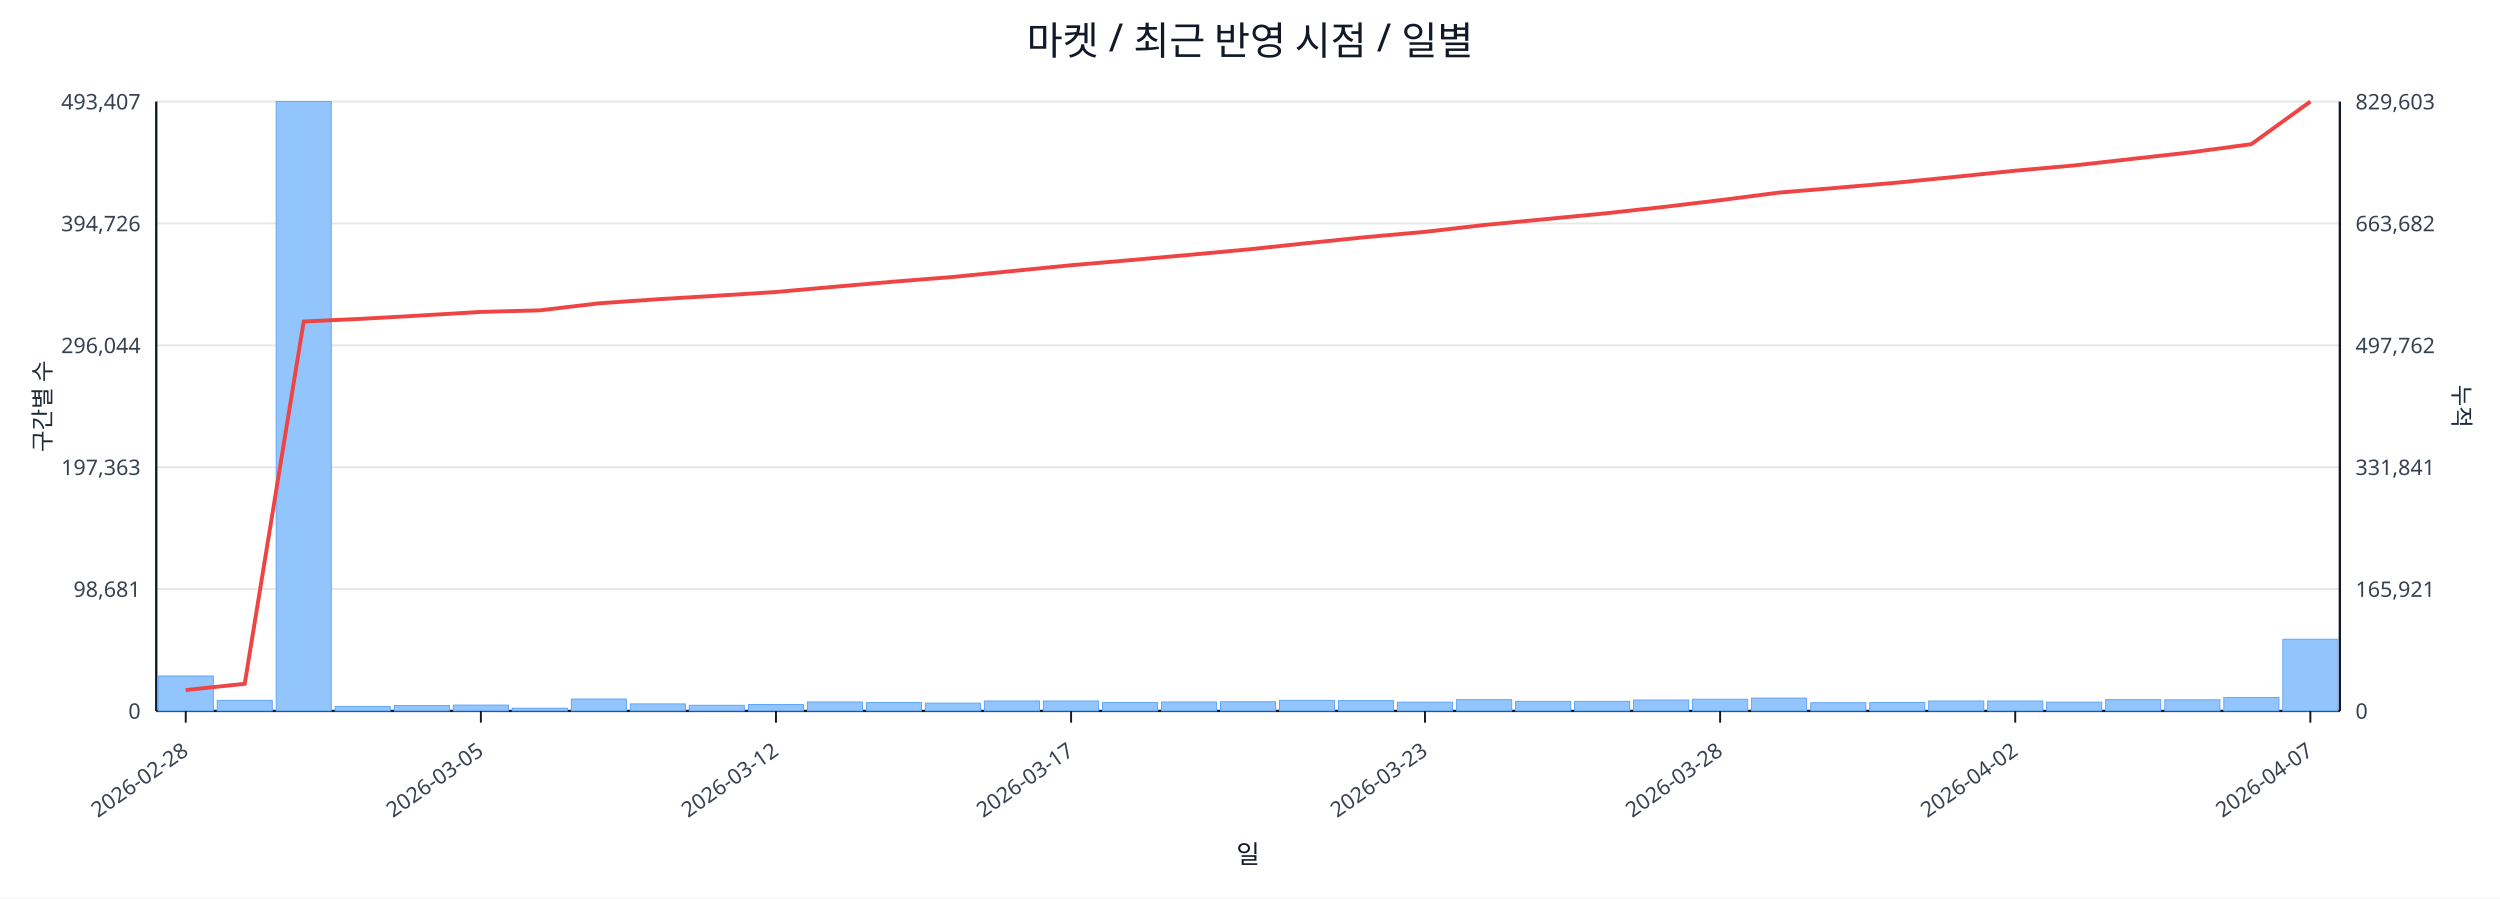
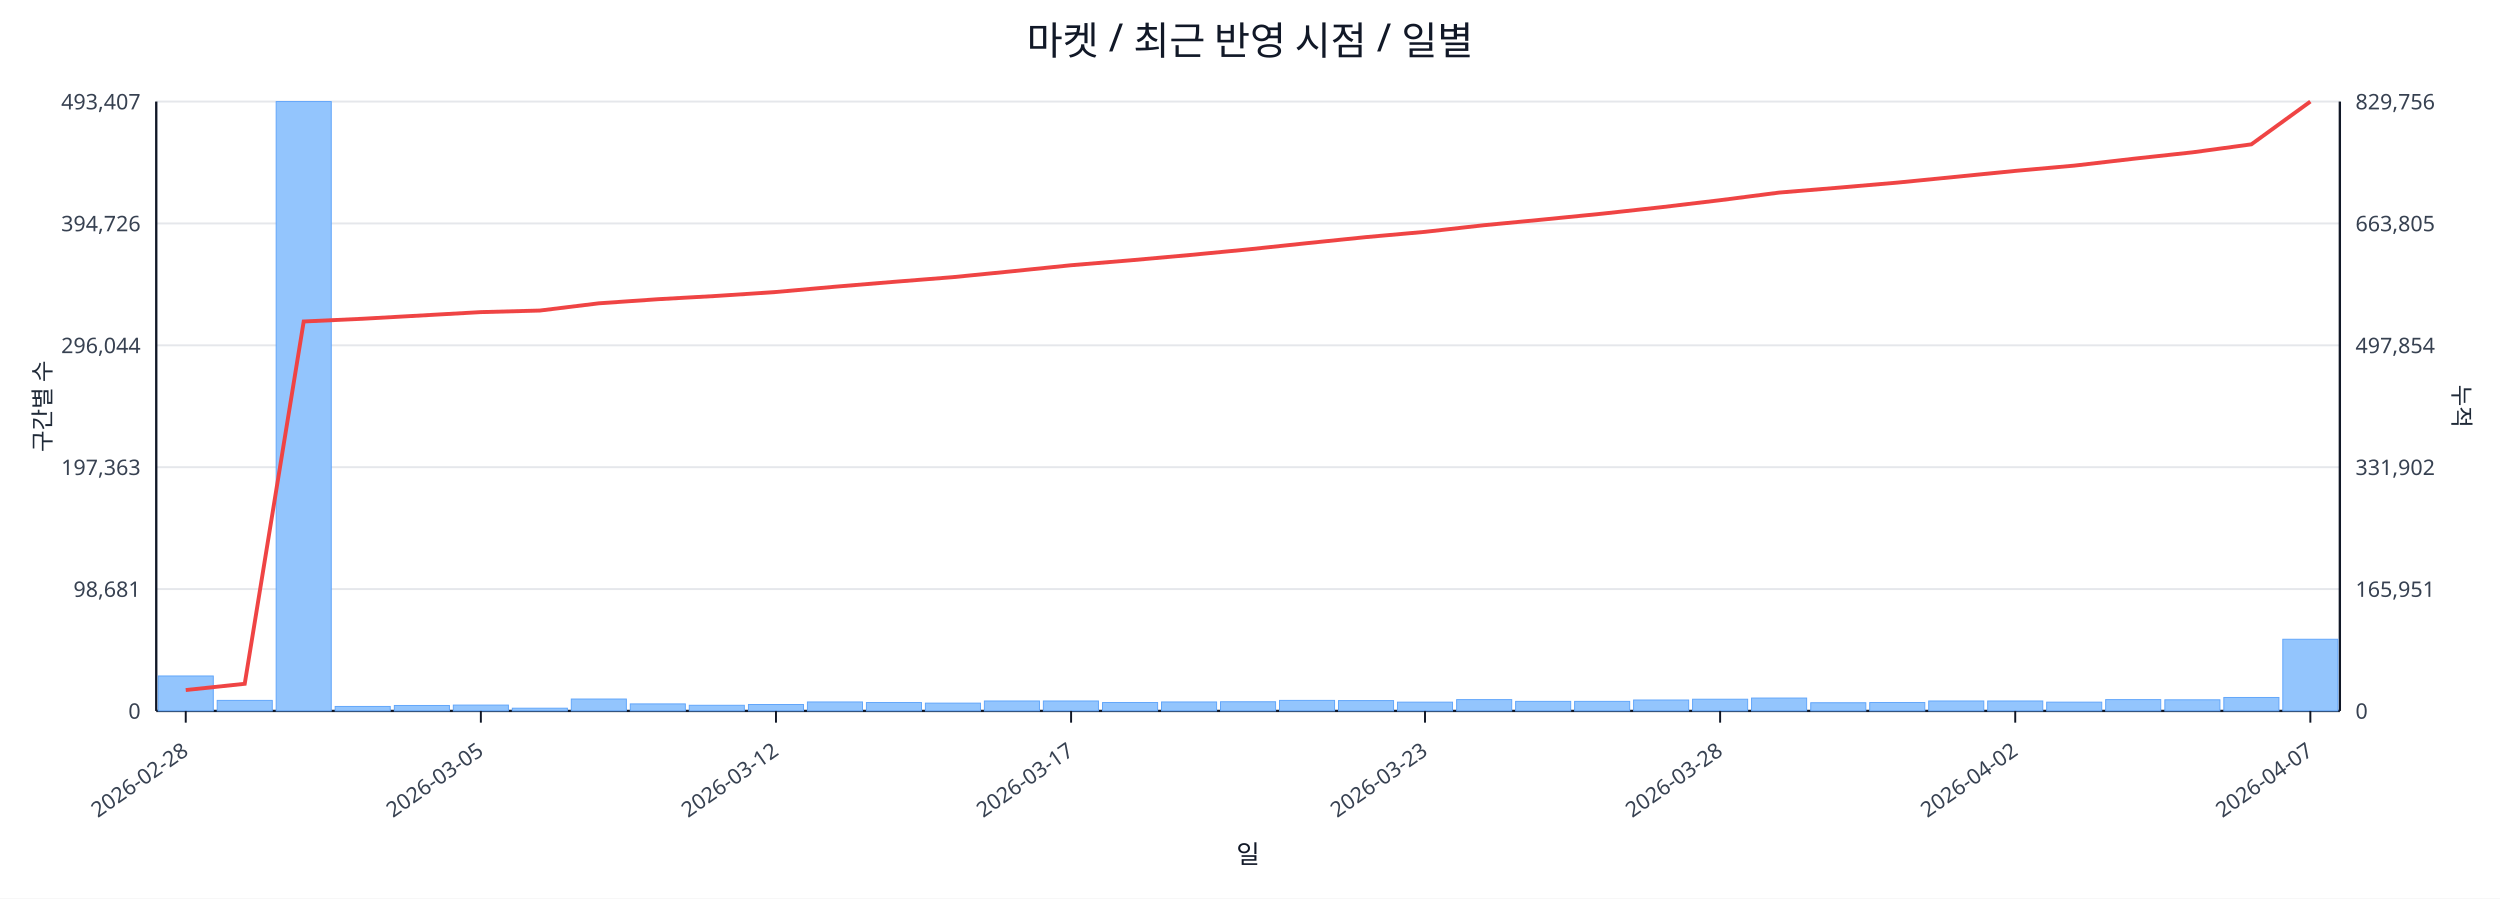
<svg xmlns="http://www.w3.org/2000/svg" width="1280" height="460" viewBox="0 0 1280 460">
  <rect x="0" y="0" width="100%" height="100%" fill="#ffffff" />
  <text x="640.0" y="28" font-size="20" text-anchor="middle" font-family="sans-serif" fill="#111827">마켓 / 최근 반영 시점 / 일별</text>
  <line x1="80.0" y1="52.0" x2="1198.0" y2="52.0" stroke="#e5e7eb" stroke-width="1" />
  <text x="72.0" y="56.0" font-size="11" text-anchor="end" font-family="sans-serif" fill="#374151">493,407</text>
-   <text x="1206.0" y="56.0" font-size="11" text-anchor="start" font-family="sans-serif" fill="#374151">829,603</text>
+   <text x="1206.0" y="56.0" font-size="11" text-anchor="start" font-family="sans-serif" fill="#374151">829,756</text>
  <line x1="80.0" y1="114.4" x2="1198.0" y2="114.4" stroke="#e5e7eb" stroke-width="1" />
  <text x="72.0" y="118.4" font-size="11" text-anchor="end" font-family="sans-serif" fill="#374151">394,726</text>
-   <text x="1206.0" y="118.4" font-size="11" text-anchor="start" font-family="sans-serif" fill="#374151">663,682</text>
+   <text x="1206.0" y="118.4" font-size="11" text-anchor="start" font-family="sans-serif" fill="#374151">663,805</text>
  <line x1="80.0" y1="176.8" x2="1198.0" y2="176.8" stroke="#e5e7eb" stroke-width="1" />
  <text x="72.0" y="180.8" font-size="11" text-anchor="end" font-family="sans-serif" fill="#374151">296,044</text>
-   <text x="1206.0" y="180.8" font-size="11" text-anchor="start" font-family="sans-serif" fill="#374151">497,762</text>
+   <text x="1206.0" y="180.8" font-size="11" text-anchor="start" font-family="sans-serif" fill="#374151">497,854</text>
  <line x1="80.0" y1="239.2" x2="1198.0" y2="239.2" stroke="#e5e7eb" stroke-width="1" />
  <text x="72.0" y="243.2" font-size="11" text-anchor="end" font-family="sans-serif" fill="#374151">197,363</text>
-   <text x="1206.0" y="243.2" font-size="11" text-anchor="start" font-family="sans-serif" fill="#374151">331,841</text>
+   <text x="1206.0" y="243.2" font-size="11" text-anchor="start" font-family="sans-serif" fill="#374151">331,902</text>
  <line x1="80.0" y1="301.6" x2="1198.0" y2="301.6" stroke="#e5e7eb" stroke-width="1" />
  <text x="72.0" y="305.6" font-size="11" text-anchor="end" font-family="sans-serif" fill="#374151">98,681</text>
-   <text x="1206.0" y="305.6" font-size="11" text-anchor="start" font-family="sans-serif" fill="#374151">165,921</text>
+   <text x="1206.0" y="305.6" font-size="11" text-anchor="start" font-family="sans-serif" fill="#374151">165,951</text>
  <line x1="80.0" y1="364.0" x2="1198.0" y2="364.0" stroke="#e5e7eb" stroke-width="1" />
  <text x="72.0" y="368.0" font-size="11" text-anchor="end" font-family="sans-serif" fill="#374151">0</text>
  <text x="1206.0" y="368.0" font-size="11" text-anchor="start" font-family="sans-serif" fill="#374151">0</text>
  <line x1="80.0" y1="364.0" x2="1198.0" y2="364.0" stroke="#111827" stroke-width="1.2" />
  <line x1="80.0" y1="52.0" x2="80.0" y2="364.0" stroke="#111827" stroke-width="1.2" />
  <line x1="1198.0" y1="52.0" x2="1198.0" y2="364.0" stroke="#111827" stroke-width="1.2" />
  <rect x="81.0" y="346.1" width="28.2" height="17.9" fill="#93c5fd" stroke="#60a5fa" stroke-width="0.5" />
  <rect x="111.2" y="358.6" width="28.2" height="5.4" fill="#93c5fd" stroke="#60a5fa" stroke-width="0.5" />
  <rect x="141.4" y="52.0" width="28.2" height="312.0" fill="#93c5fd" stroke="#60a5fa" stroke-width="0.5" />
  <rect x="171.6" y="361.7" width="28.2" height="2.3" fill="#93c5fd" stroke="#60a5fa" stroke-width="0.5" />
  <rect x="201.9" y="361.2" width="28.2" height="2.8" fill="#93c5fd" stroke="#60a5fa" stroke-width="0.5" />
  <rect x="232.1" y="361.0" width="28.2" height="3.0" fill="#93c5fd" stroke="#60a5fa" stroke-width="0.5" />
  <rect x="262.3" y="362.6" width="28.2" height="1.4" fill="#93c5fd" stroke="#60a5fa" stroke-width="0.5" />
  <rect x="292.5" y="357.9" width="28.2" height="6.1" fill="#93c5fd" stroke="#60a5fa" stroke-width="0.5" />
  <rect x="322.7" y="360.4" width="28.2" height="3.6" fill="#93c5fd" stroke="#60a5fa" stroke-width="0.5" />
  <rect x="352.9" y="361.1" width="28.2" height="2.9" fill="#93c5fd" stroke="#60a5fa" stroke-width="0.5" />
  <rect x="383.2" y="360.7" width="28.2" height="3.3" fill="#93c5fd" stroke="#60a5fa" stroke-width="0.5" />
  <rect x="413.4" y="359.4" width="28.2" height="4.6" fill="#93c5fd" stroke="#60a5fa" stroke-width="0.5" />
  <rect x="443.6" y="359.7" width="28.2" height="4.3" fill="#93c5fd" stroke="#60a5fa" stroke-width="0.5" />
  <rect x="473.8" y="360.0" width="28.2" height="4.0" fill="#93c5fd" stroke="#60a5fa" stroke-width="0.5" />
  <rect x="504.0" y="358.9" width="28.2" height="5.1" fill="#93c5fd" stroke="#60a5fa" stroke-width="0.5" />
  <rect x="534.2" y="358.9" width="28.2" height="5.1" fill="#93c5fd" stroke="#60a5fa" stroke-width="0.5" />
  <rect x="564.5" y="359.7" width="28.2" height="4.3" fill="#93c5fd" stroke="#60a5fa" stroke-width="0.5" />
  <rect x="594.7" y="359.4" width="28.2" height="4.6" fill="#93c5fd" stroke="#60a5fa" stroke-width="0.5" />
  <rect x="624.9" y="359.3" width="28.2" height="4.7" fill="#93c5fd" stroke="#60a5fa" stroke-width="0.5" />
  <rect x="655.1" y="358.6" width="28.2" height="5.4" fill="#93c5fd" stroke="#60a5fa" stroke-width="0.5" />
  <rect x="685.3" y="358.7" width="28.2" height="5.3" fill="#93c5fd" stroke="#60a5fa" stroke-width="0.5" />
  <rect x="715.5" y="359.5" width="28.2" height="4.5" fill="#93c5fd" stroke="#60a5fa" stroke-width="0.5" />
  <rect x="745.8" y="358.2" width="28.2" height="5.8" fill="#93c5fd" stroke="#60a5fa" stroke-width="0.5" />
  <rect x="776.0" y="359.1" width="28.2" height="4.9" fill="#93c5fd" stroke="#60a5fa" stroke-width="0.5" />
  <rect x="806.2" y="359.1" width="28.2" height="4.9" fill="#93c5fd" stroke="#60a5fa" stroke-width="0.5" />
  <rect x="836.4" y="358.4" width="28.2" height="5.6" fill="#93c5fd" stroke="#60a5fa" stroke-width="0.5" />
  <rect x="866.6" y="358.0" width="28.2" height="6.0" fill="#93c5fd" stroke="#60a5fa" stroke-width="0.5" />
  <rect x="896.8" y="357.4" width="28.2" height="6.6" fill="#93c5fd" stroke="#60a5fa" stroke-width="0.5" />
  <rect x="927.1" y="359.8" width="28.2" height="4.2" fill="#93c5fd" stroke="#60a5fa" stroke-width="0.5" />
  <rect x="957.3" y="359.7" width="28.2" height="4.3" fill="#93c5fd" stroke="#60a5fa" stroke-width="0.5" />
  <rect x="987.5" y="358.9" width="28.2" height="5.1" fill="#93c5fd" stroke="#60a5fa" stroke-width="0.5" />
  <rect x="1017.7" y="358.9" width="28.2" height="5.1" fill="#93c5fd" stroke="#60a5fa" stroke-width="0.5" />
  <rect x="1047.9" y="359.5" width="28.2" height="4.5" fill="#93c5fd" stroke="#60a5fa" stroke-width="0.5" />
  <rect x="1078.1" y="358.2" width="28.2" height="5.8" fill="#93c5fd" stroke="#60a5fa" stroke-width="0.5" />
  <rect x="1108.4" y="358.3" width="28.2" height="5.7" fill="#93c5fd" stroke="#60a5fa" stroke-width="0.5" />
  <rect x="1138.6" y="357.1" width="28.2" height="6.9" fill="#93c5fd" stroke="#60a5fa" stroke-width="0.5" />
  <rect x="1168.8" y="327.3" width="28.2" height="36.7" fill="#93c5fd" stroke="#60a5fa" stroke-width="0.5" />
-   <polyline fill="none" stroke="#ef4444" stroke-width="2" points="95.1,353.3 125.3,350.1 155.5,164.6 185.8,163.2 216.0,161.5 246.2,159.7 276.4,158.9 306.6,155.3 336.8,153.2 367.1,151.4 397.3,149.5 427.5,146.8 457.7,144.2 487.9,141.8 518.1,138.8 548.4,135.8 578.6,133.2 608.8,130.5 639.0,127.7 669.2,124.5 699.4,121.4 729.6,118.7 759.9,115.2 790.1,112.3 820.3,109.4 850.5,106.1 880.7,102.5 910.9,98.6 941.2,96.1 971.4,93.5 1001.6,90.5 1031.8,87.4 1062.0,84.7 1092.2,81.3 1122.5,77.9 1152.7,73.8 1182.9,52.0" />
+   <polyline fill="none" stroke="#ef4444" stroke-width="2" points="95.1,353.3 125.3,350.1 155.5,164.6 185.8,163.2 216.0,161.5 246.2,159.8 276.4,159.0 306.6,155.3 336.8,153.2 367.1,151.5 397.3,149.5 427.5,146.8 457.7,144.3 487.9,141.9 518.1,138.9 548.4,135.8 578.6,133.3 608.8,130.6 639.0,127.7 669.2,124.5 699.4,121.4 729.6,118.7 759.9,115.3 790.1,112.4 820.3,109.4 850.5,106.1 880.7,102.5 910.9,98.6 941.2,96.1 971.4,93.5 1001.6,90.5 1031.8,87.5 1062.0,84.8 1092.2,81.3 1122.5,78.0 1152.7,73.9 1182.9,52.0" />
  <line x1="95.1" y1="364.0" x2="95.1" y2="370.0" stroke="#111827" stroke-width="1" />
  <text x="97.1" y="386.0" font-size="11" text-anchor="end" transform="rotate(-35 97.1 386.0)" font-family="sans-serif" fill="#374151">2026-02-28</text>
  <line x1="246.2" y1="364.0" x2="246.2" y2="370.0" stroke="#111827" stroke-width="1" />
  <text x="248.2" y="386.0" font-size="11" text-anchor="end" transform="rotate(-35 248.2 386.0)" font-family="sans-serif" fill="#374151">2026-03-05</text>
  <line x1="397.3" y1="364.0" x2="397.3" y2="370.0" stroke="#111827" stroke-width="1" />
  <text x="399.3" y="386.0" font-size="11" text-anchor="end" transform="rotate(-35 399.3 386.0)" font-family="sans-serif" fill="#374151">2026-03-12</text>
  <line x1="548.4" y1="364.0" x2="548.4" y2="370.0" stroke="#111827" stroke-width="1" />
  <text x="550.4" y="386.0" font-size="11" text-anchor="end" transform="rotate(-35 550.4 386.0)" font-family="sans-serif" fill="#374151">2026-03-17</text>
  <line x1="729.6" y1="364.0" x2="729.6" y2="370.0" stroke="#111827" stroke-width="1" />
  <text x="731.6" y="386.0" font-size="11" text-anchor="end" transform="rotate(-35 731.6 386.0)" font-family="sans-serif" fill="#374151">2026-03-23</text>
  <line x1="880.7" y1="364.0" x2="880.7" y2="370.0" stroke="#111827" stroke-width="1" />
  <text x="882.7" y="386.0" font-size="11" text-anchor="end" transform="rotate(-35 882.7 386.0)" font-family="sans-serif" fill="#374151">2026-03-28</text>
  <line x1="1031.8" y1="364.0" x2="1031.8" y2="370.0" stroke="#111827" stroke-width="1" />
  <text x="1033.8" y="386.0" font-size="11" text-anchor="end" transform="rotate(-35 1033.8 386.0)" font-family="sans-serif" fill="#374151">2026-04-02</text>
  <line x1="1182.9" y1="364.0" x2="1182.9" y2="370.0" stroke="#111827" stroke-width="1" />
  <text x="1184.9" y="386.0" font-size="11" text-anchor="end" transform="rotate(-35 1184.9 386.0)" font-family="sans-serif" fill="#374151">2026-04-07</text>
  <text x="26" y="208.0" font-size="12" transform="rotate(-90 26 208.0)" text-anchor="middle" font-family="sans-serif" fill="#1f2937">구간별 수</text>
  <text x="1256.0" y="208.0" font-size="12" transform="rotate(90 1256.0 208.0)" text-anchor="middle" font-family="sans-serif" fill="#1f2937">누적</text>
  <text x="639.0" y="442.0" font-size="13" text-anchor="middle" font-family="sans-serif" fill="#111827">일</text>
</svg>
